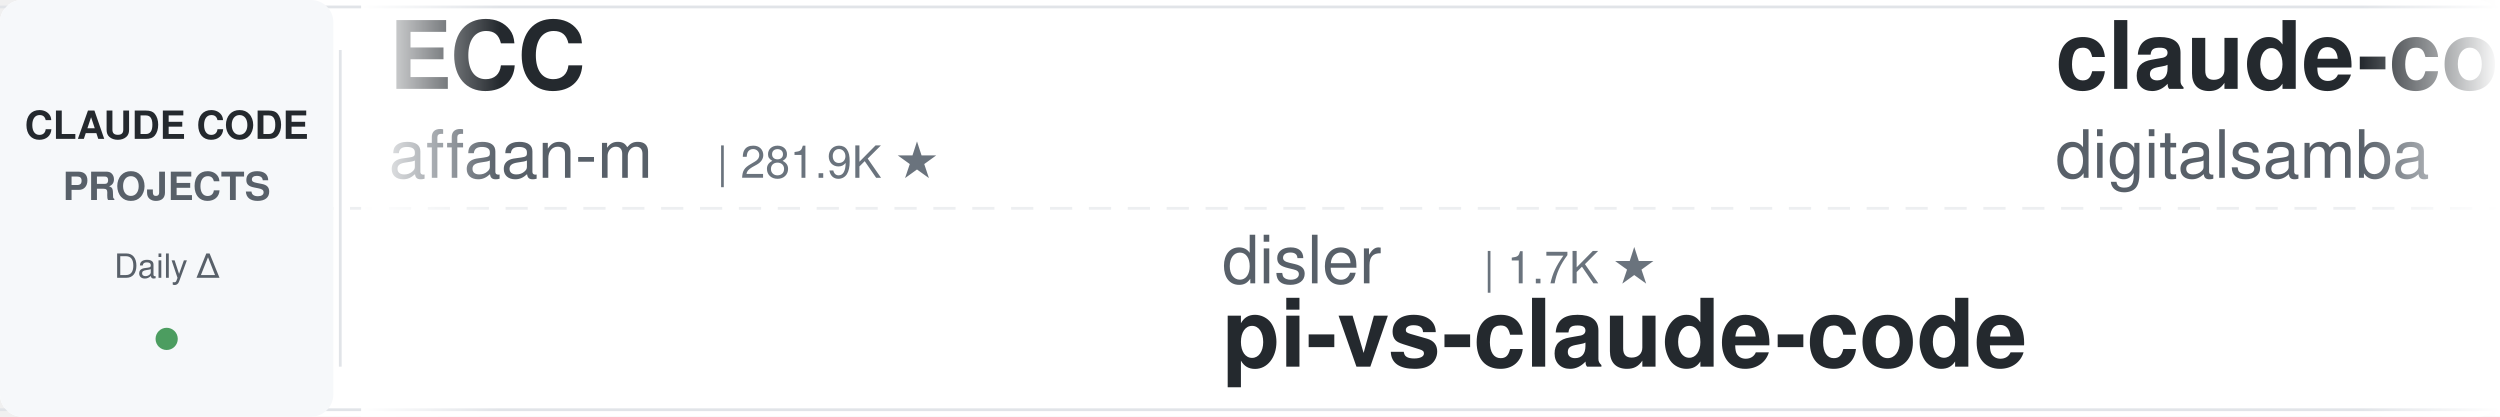
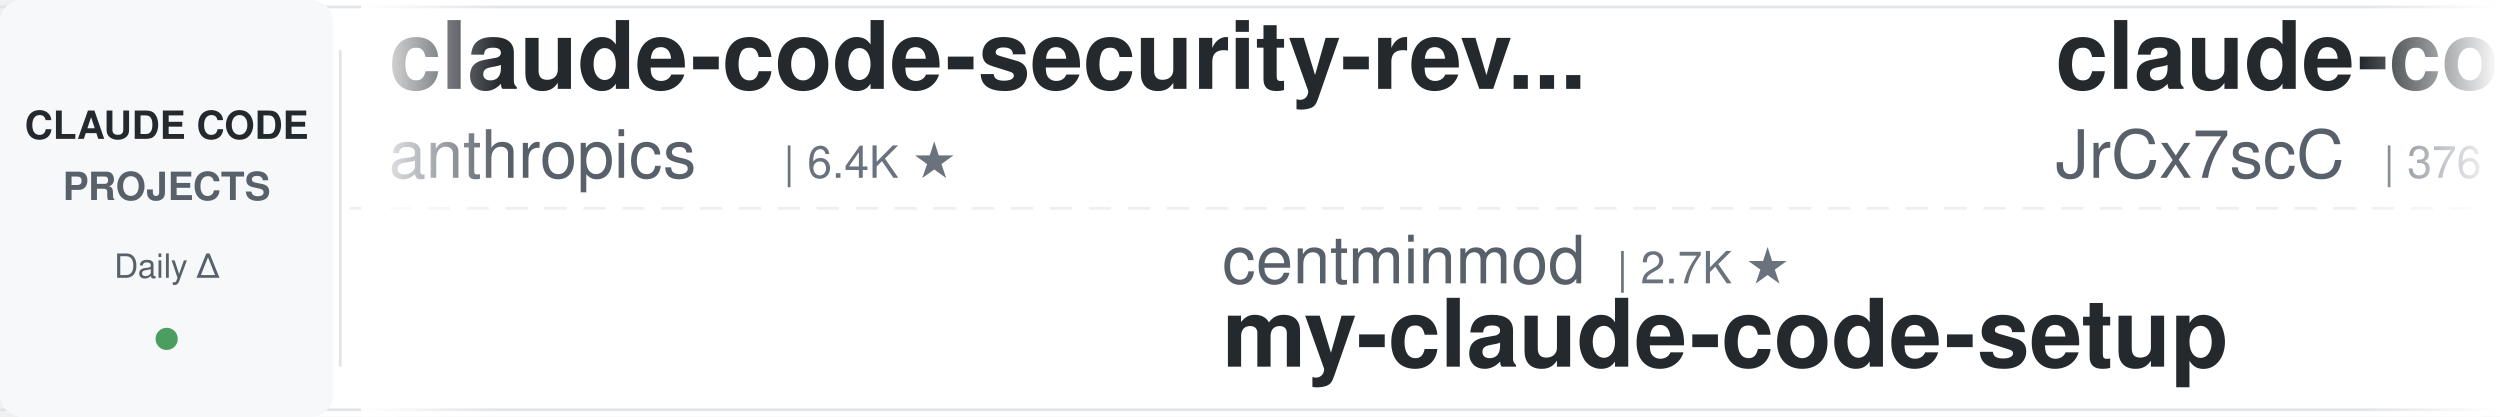
<svg xmlns="http://www.w3.org/2000/svg" width="900" height="150">
  <defs>
    <linearGradient id="leftFade" x1="0%" y1="0%" x2="100%" y2="0%">
      <stop offset="0%" style="stop-color:#ffffff;stop-opacity:1" />
      <stop offset="100%" style="stop-color:#ffffff;stop-opacity:0" />
    </linearGradient>
    <linearGradient id="rightFade" x1="0%" y1="0%" x2="100%" y2="0%">
      <stop offset="0%" style="stop-color:#ffffff;stop-opacity:0" />
      <stop offset="100%" style="stop-color:#ffffff;stop-opacity:1" />
    </linearGradient>
  </defs>
  <rect width="900" height="150" fill="#ffffff" rx="8" />
  <rect x="0" y="2" width="900" height="1" fill="#e1e4e8" />
  <rect x="0" y="147" width="900" height="1" fill="#e1e4e8" />
  <line x1="0" y1="75" x2="900" y2="75" stroke="#e1e4e8" stroke-width="1" stroke-dasharray="8 6" opacity="0.6" />
  <rect x="0" y="0" width="120" height="150" fill="#f6f8fa" rx="8" />
  <text x="60" y="50" font-family="-apple-system, BlinkMacSystemFont, 'Segoe UI', Helvetica, Arial, sans-serif" font-size="14" font-weight="600" fill="#24292e" text-anchor="middle">CLAUDE CODE</text>
  <text x="60" y="72" font-family="-apple-system, BlinkMacSystemFont, 'Segoe UI', Helvetica, Arial, sans-serif" font-size="14" font-weight="600" fill="#586069" text-anchor="middle">PROJECTS</text>
  <text x="60" y="100" font-family="-apple-system, BlinkMacSystemFont, 'Segoe UI', Helvetica, Arial, sans-serif" font-size="12" font-weight="500" fill="#586069" text-anchor="middle">Daily Δ</text>
  <circle cx="60" cy="122" r="4" fill="#22863a" opacity="0.8" />
  <rect x="122" y="18" width="1" height="114" fill="#e1e4e8" />
  <clipPath id="tickerClip">
    <rect x="130" y="0" width="770" height="150" />
  </clipPath>
  <g clip-path="url(#tickerClip)">
    <g id="tickerItems">
      <animateTransform attributeName="transform" attributeType="XML" type="translate" from="0 0" to="-3000 0" dur="54s" repeatCount="indefinite" />
      <g transform="translate(0, 0)">
-         <text x="140" y="32" font-family="-apple-system, BlinkMacSystemFont, 'Segoe UI', Helvetica, Arial, sans-serif" font-size="34" font-weight="600" fill="#24292e">ECC</text>
-         <text x="140" y="64" font-family="-apple-system, BlinkMacSystemFont, 'Segoe UI', Helvetica, Arial, sans-serif" font-size="24" font-weight="400" fill="#586069">affaan-m</text>
-         <text x="258" y="64" font-family="-apple-system, BlinkMacSystemFont, 'Segoe UI', Helvetica, Arial, sans-serif" font-size="16" font-weight="500" fill="#6a737d">| 281.9K ★</text>
+         <text x="140" y="32" font-family="-apple-system, BlinkMacSystemFont, 'Segoe UI', Helvetica, Arial, sans-serif" font-size="34" font-weight="600" fill="#24292e">claude-code-security-rev...</text>
+         <text x="140" y="64" font-family="-apple-system, BlinkMacSystemFont, 'Segoe UI', Helvetica, Arial, sans-serif" font-size="24" font-weight="400" fill="#586069">anthropics</text>
+         <text x="282" y="64" font-family="-apple-system, BlinkMacSystemFont, 'Segoe UI', Helvetica, Arial, sans-serif" font-size="16" font-weight="500" fill="#6a737d">| 6.4K ★</text>
      </g>
      <g transform="translate(300, 0)">
-         <text x="140" y="102" font-family="-apple-system, BlinkMacSystemFont, 'Segoe UI', Helvetica, Arial, sans-serif" font-size="24" font-weight="400" fill="#586069">disler</text>
-         <text x="234" y="102" font-family="-apple-system, BlinkMacSystemFont, 'Segoe UI', Helvetica, Arial, sans-serif" font-size="16" font-weight="500" fill="#6a737d">| 1.7K ★</text>
-         <text x="140" y="132" font-family="-apple-system, BlinkMacSystemFont, 'Segoe UI', Helvetica, Arial, sans-serif" font-size="34" font-weight="600" fill="#24292e">pi-vs-claude-code</text>
+         <text x="140" y="102" font-family="-apple-system, BlinkMacSystemFont, 'Segoe UI', Helvetica, Arial, sans-serif" font-size="24" font-weight="400" fill="#586069">centminmod</text>
+         <text x="282" y="102" font-family="-apple-system, BlinkMacSystemFont, 'Segoe UI', Helvetica, Arial, sans-serif" font-size="16" font-weight="500" fill="#6a737d">| 2.7K ★</text>
+         <text x="140" y="132" font-family="-apple-system, BlinkMacSystemFont, 'Segoe UI', Helvetica, Arial, sans-serif" font-size="34" font-weight="600" fill="#24292e">my-claude-code-setup</text>
      </g>
      <g transform="translate(600, 0)">
-         <text x="140" y="32" font-family="-apple-system, BlinkMacSystemFont, 'Segoe UI', Helvetica, Arial, sans-serif" font-size="34" font-weight="600" fill="#24292e">claude-code-video-toolki...</text>
-         <text x="140" y="64" font-family="-apple-system, BlinkMacSystemFont, 'Segoe UI', Helvetica, Arial, sans-serif" font-size="24" font-weight="400" fill="#586069">digitalsamba</text>
-         <text x="306" y="64" font-family="-apple-system, BlinkMacSystemFont, 'Segoe UI', Helvetica, Arial, sans-serif" font-size="16" font-weight="500" fill="#6a737d">| 2.3K ★</text>
+         <text x="140" y="32" font-family="-apple-system, BlinkMacSystemFont, 'Segoe UI', Helvetica, Arial, sans-serif" font-size="34" font-weight="600" fill="#24292e">claude-code-source</text>
+         <text x="140" y="64" font-family="-apple-system, BlinkMacSystemFont, 'Segoe UI', Helvetica, Arial, sans-serif" font-size="24" font-weight="400" fill="#586069">JrCx7scC</text>
+         <text x="258" y="64" font-family="-apple-system, BlinkMacSystemFont, 'Segoe UI', Helvetica, Arial, sans-serif" font-size="16" font-weight="500" fill="#6a737d">| 376 ★</text>
      </g>
      <g transform="translate(900, 0)">
-         <text x="140" y="102" font-family="-apple-system, BlinkMacSystemFont, 'Segoe UI', Helvetica, Arial, sans-serif" font-size="24" font-weight="400" fill="#586069">kodu-ai</text>
-         <text x="246" y="102" font-family="-apple-system, BlinkMacSystemFont, 'Segoe UI', Helvetica, Arial, sans-serif" font-size="16" font-weight="500" fill="#6a737d">| 5.2K ★</text>
-         <text x="140" y="132" font-family="-apple-system, BlinkMacSystemFont, 'Segoe UI', Helvetica, Arial, sans-serif" font-size="34" font-weight="600" fill="#24292e">claude-coder</text>
+         <text x="140" y="102" font-family="-apple-system, BlinkMacSystemFont, 'Segoe UI', Helvetica, Arial, sans-serif" font-size="24" font-weight="400" fill="#586069">Donchitos</text>
+         <text x="270" y="102" font-family="-apple-system, BlinkMacSystemFont, 'Segoe UI', Helvetica, Arial, sans-serif" font-size="16" font-weight="500" fill="#6a737d">| 26.8K ★</text>
+         <text x="140" y="132" font-family="-apple-system, BlinkMacSystemFont, 'Segoe UI', Helvetica, Arial, sans-serif" font-size="34" font-weight="600" fill="#24292e">Claude-Code-Game-Studios</text>
      </g>
      <g transform="translate(1200, 0)">
-         <text x="140" y="32" font-family="-apple-system, BlinkMacSystemFont, 'Segoe UI', Helvetica, Arial, sans-serif" font-size="34" font-weight="600" fill="#24292e">ralph-claude-code</text>
-         <text x="140" y="64" font-family="-apple-system, BlinkMacSystemFont, 'Segoe UI', Helvetica, Arial, sans-serif" font-size="24" font-weight="400" fill="#586069">frankbria</text>
-         <text x="270" y="64" font-family="-apple-system, BlinkMacSystemFont, 'Segoe UI', Helvetica, Arial, sans-serif" font-size="16" font-weight="500" fill="#6a737d">| 9.7K ★</text>
+         <text x="140" y="32" font-family="-apple-system, BlinkMacSystemFont, 'Segoe UI', Helvetica, Arial, sans-serif" font-size="34" font-weight="600" fill="#24292e">claude-code-reverse</text>
+         <text x="140" y="64" font-family="-apple-system, BlinkMacSystemFont, 'Segoe UI', Helvetica, Arial, sans-serif" font-size="24" font-weight="400" fill="#586069">Yuyz0112</text>
+         <text x="258" y="64" font-family="-apple-system, BlinkMacSystemFont, 'Segoe UI', Helvetica, Arial, sans-serif" font-size="16" font-weight="500" fill="#6a737d">| 2.4K ★</text>
      </g>
      <g transform="translate(1500, 0)">
-         <text x="140" y="102" font-family="-apple-system, BlinkMacSystemFont, 'Segoe UI', Helvetica, Arial, sans-serif" font-size="24" font-weight="400" fill="#586069">FlorianBruniaux</text>
-         <text x="342" y="102" font-family="-apple-system, BlinkMacSystemFont, 'Segoe UI', Helvetica, Arial, sans-serif" font-size="16" font-weight="500" fill="#6a737d">| 6.2K ★</text>
-         <text x="140" y="132" font-family="-apple-system, BlinkMacSystemFont, 'Segoe UI', Helvetica, Arial, sans-serif" font-size="34" font-weight="600" fill="#24292e">claude-code-ultimate-gui...</text>
+         <text x="140" y="102" font-family="-apple-system, BlinkMacSystemFont, 'Segoe UI', Helvetica, Arial, sans-serif" font-size="24" font-weight="400" fill="#586069">rohitg00</text>
+         <text x="258" y="102" font-family="-apple-system, BlinkMacSystemFont, 'Segoe UI', Helvetica, Arial, sans-serif" font-size="16" font-weight="500" fill="#6a737d">| 2.7K ★</text>
+         <text x="140" y="132" font-family="-apple-system, BlinkMacSystemFont, 'Segoe UI', Helvetica, Arial, sans-serif" font-size="34" font-weight="600" fill="#24292e">awesome-claude-code-tool...</text>
      </g>
      <g transform="translate(1800, 0)">
-         <text x="140" y="32" font-family="-apple-system, BlinkMacSystemFont, 'Segoe UI', Helvetica, Arial, sans-serif" font-size="34" font-weight="600" fill="#24292e">claude-code-templates</text>
-         <text x="140" y="64" font-family="-apple-system, BlinkMacSystemFont, 'Segoe UI', Helvetica, Arial, sans-serif" font-size="24" font-weight="400" fill="#586069">davila7</text>
-         <text x="246" y="64" font-family="-apple-system, BlinkMacSystemFont, 'Segoe UI', Helvetica, Arial, sans-serif" font-size="16" font-weight="500" fill="#6a737d">| 32.7K ★</text>
+         <text x="140" y="32" font-family="-apple-system, BlinkMacSystemFont, 'Segoe UI', Helvetica, Arial, sans-serif" font-size="34" font-weight="600" fill="#24292e">claude-code-proxy</text>
+         <text x="140" y="64" font-family="-apple-system, BlinkMacSystemFont, 'Segoe UI', Helvetica, Arial, sans-serif" font-size="24" font-weight="400" fill="#586069">fuergaosi233</text>
+         <text x="306" y="64" font-family="-apple-system, BlinkMacSystemFont, 'Segoe UI', Helvetica, Arial, sans-serif" font-size="16" font-weight="500" fill="#6a737d">| 2.8K ★</text>
      </g>
      <g transform="translate(2100, 0)">
-         <text x="140" y="102" font-family="-apple-system, BlinkMacSystemFont, 'Segoe UI', Helvetica, Arial, sans-serif" font-size="24" font-weight="400" fill="#586069">anthropics</text>
-         <text x="282" y="102" font-family="-apple-system, BlinkMacSystemFont, 'Segoe UI', Helvetica, Arial, sans-serif" font-size="16" font-weight="500" fill="#6a737d">| 6.4K ★</text>
-         <text x="140" y="132" font-family="-apple-system, BlinkMacSystemFont, 'Segoe UI', Helvetica, Arial, sans-serif" font-size="34" font-weight="600" fill="#24292e">claude-code-security-rev...</text>
+         <text x="140" y="102" font-family="-apple-system, BlinkMacSystemFont, 'Segoe UI', Helvetica, Arial, sans-serif" font-size="24" font-weight="400" fill="#586069">daymade</text>
+         <text x="246" y="102" font-family="-apple-system, BlinkMacSystemFont, 'Segoe UI', Helvetica, Arial, sans-serif" font-size="16" font-weight="500" fill="#6a737d">| 1.5K ★</text>
+         <text x="140" y="132" font-family="-apple-system, BlinkMacSystemFont, 'Segoe UI', Helvetica, Arial, sans-serif" font-size="34" font-weight="600" fill="#24292e">claude-code-skills</text>
      </g>
      <g transform="translate(2400, 0)">
-         <text x="140" y="32" font-family="-apple-system, BlinkMacSystemFont, 'Segoe UI', Helvetica, Arial, sans-serif" font-size="34" font-weight="600" fill="#24292e">claude-code-hooks-master...</text>
-         <text x="140" y="64" font-family="-apple-system, BlinkMacSystemFont, 'Segoe UI', Helvetica, Arial, sans-serif" font-size="24" font-weight="400" fill="#586069">disler</text>
-         <text x="234" y="64" font-family="-apple-system, BlinkMacSystemFont, 'Segoe UI', Helvetica, Arial, sans-serif" font-size="16" font-weight="500" fill="#6a737d">| 3.9K ★</text>
+         <text x="140" y="32" font-family="-apple-system, BlinkMacSystemFont, 'Segoe UI', Helvetica, Arial, sans-serif" font-size="34" font-weight="600" fill="#24292e">claude-code-book</text>
+         <text x="140" y="64" font-family="-apple-system, BlinkMacSystemFont, 'Segoe UI', Helvetica, Arial, sans-serif" font-size="24" font-weight="400" fill="#586069">lintsinghua</text>
+         <text x="294" y="64" font-family="-apple-system, BlinkMacSystemFont, 'Segoe UI', Helvetica, Arial, sans-serif" font-size="16" font-weight="500" fill="#6a737d">| 4.3K ★</text>
      </g>
      <g transform="translate(2700, 0)">
        <text x="140" y="102" font-family="-apple-system, BlinkMacSystemFont, 'Segoe UI', Helvetica, Arial, sans-serif" font-size="24" font-weight="400" fill="#586069">asgeirtj</text>
        <text x="258" y="102" font-family="-apple-system, BlinkMacSystemFont, 'Segoe UI', Helvetica, Arial, sans-serif" font-size="16" font-weight="500" fill="#6a737d">| 69.8K ★</text>
        <text x="140" y="132" font-family="-apple-system, BlinkMacSystemFont, 'Segoe UI', Helvetica, Arial, sans-serif" font-size="34" font-weight="600" fill="#24292e">system_prompts_leaks</text>
      </g>
      <g transform="translate(3000, 0)">
-         <text x="140" y="32" font-family="-apple-system, BlinkMacSystemFont, 'Segoe UI', Helvetica, Arial, sans-serif" font-size="34" font-weight="600" fill="#24292e">ECC</text>
-         <text x="140" y="64" font-family="-apple-system, BlinkMacSystemFont, 'Segoe UI', Helvetica, Arial, sans-serif" font-size="24" font-weight="400" fill="#586069">affaan-m</text>
-         <text x="258" y="64" font-family="-apple-system, BlinkMacSystemFont, 'Segoe UI', Helvetica, Arial, sans-serif" font-size="16" font-weight="500" fill="#6a737d">| 281.9K ★</text>
+         <text x="140" y="32" font-family="-apple-system, BlinkMacSystemFont, 'Segoe UI', Helvetica, Arial, sans-serif" font-size="34" font-weight="600" fill="#24292e">claude-code-security-rev...</text>
+         <text x="140" y="64" font-family="-apple-system, BlinkMacSystemFont, 'Segoe UI', Helvetica, Arial, sans-serif" font-size="24" font-weight="400" fill="#586069">anthropics</text>
+         <text x="282" y="64" font-family="-apple-system, BlinkMacSystemFont, 'Segoe UI', Helvetica, Arial, sans-serif" font-size="16" font-weight="500" fill="#6a737d">| 6.4K ★</text>
      </g>
      <g transform="translate(3300, 0)">
-         <text x="140" y="102" font-family="-apple-system, BlinkMacSystemFont, 'Segoe UI', Helvetica, Arial, sans-serif" font-size="24" font-weight="400" fill="#586069">disler</text>
-         <text x="234" y="102" font-family="-apple-system, BlinkMacSystemFont, 'Segoe UI', Helvetica, Arial, sans-serif" font-size="16" font-weight="500" fill="#6a737d">| 1.7K ★</text>
-         <text x="140" y="132" font-family="-apple-system, BlinkMacSystemFont, 'Segoe UI', Helvetica, Arial, sans-serif" font-size="34" font-weight="600" fill="#24292e">pi-vs-claude-code</text>
+         <text x="140" y="102" font-family="-apple-system, BlinkMacSystemFont, 'Segoe UI', Helvetica, Arial, sans-serif" font-size="24" font-weight="400" fill="#586069">centminmod</text>
+         <text x="282" y="102" font-family="-apple-system, BlinkMacSystemFont, 'Segoe UI', Helvetica, Arial, sans-serif" font-size="16" font-weight="500" fill="#6a737d">| 2.7K ★</text>
+         <text x="140" y="132" font-family="-apple-system, BlinkMacSystemFont, 'Segoe UI', Helvetica, Arial, sans-serif" font-size="34" font-weight="600" fill="#24292e">my-claude-code-setup</text>
      </g>
      <g transform="translate(3600, 0)">
-         <text x="140" y="32" font-family="-apple-system, BlinkMacSystemFont, 'Segoe UI', Helvetica, Arial, sans-serif" font-size="34" font-weight="600" fill="#24292e">claude-code-video-toolki...</text>
-         <text x="140" y="64" font-family="-apple-system, BlinkMacSystemFont, 'Segoe UI', Helvetica, Arial, sans-serif" font-size="24" font-weight="400" fill="#586069">digitalsamba</text>
-         <text x="306" y="64" font-family="-apple-system, BlinkMacSystemFont, 'Segoe UI', Helvetica, Arial, sans-serif" font-size="16" font-weight="500" fill="#6a737d">| 2.3K ★</text>
+         <text x="140" y="32" font-family="-apple-system, BlinkMacSystemFont, 'Segoe UI', Helvetica, Arial, sans-serif" font-size="34" font-weight="600" fill="#24292e">claude-code-source</text>
+         <text x="140" y="64" font-family="-apple-system, BlinkMacSystemFont, 'Segoe UI', Helvetica, Arial, sans-serif" font-size="24" font-weight="400" fill="#586069">JrCx7scC</text>
+         <text x="258" y="64" font-family="-apple-system, BlinkMacSystemFont, 'Segoe UI', Helvetica, Arial, sans-serif" font-size="16" font-weight="500" fill="#6a737d">| 376 ★</text>
      </g>
      <g transform="translate(3900, 0)">
-         <text x="140" y="102" font-family="-apple-system, BlinkMacSystemFont, 'Segoe UI', Helvetica, Arial, sans-serif" font-size="24" font-weight="400" fill="#586069">kodu-ai</text>
-         <text x="246" y="102" font-family="-apple-system, BlinkMacSystemFont, 'Segoe UI', Helvetica, Arial, sans-serif" font-size="16" font-weight="500" fill="#6a737d">| 5.2K ★</text>
-         <text x="140" y="132" font-family="-apple-system, BlinkMacSystemFont, 'Segoe UI', Helvetica, Arial, sans-serif" font-size="34" font-weight="600" fill="#24292e">claude-coder</text>
+         <text x="140" y="102" font-family="-apple-system, BlinkMacSystemFont, 'Segoe UI', Helvetica, Arial, sans-serif" font-size="24" font-weight="400" fill="#586069">Donchitos</text>
+         <text x="270" y="102" font-family="-apple-system, BlinkMacSystemFont, 'Segoe UI', Helvetica, Arial, sans-serif" font-size="16" font-weight="500" fill="#6a737d">| 26.8K ★</text>
+         <text x="140" y="132" font-family="-apple-system, BlinkMacSystemFont, 'Segoe UI', Helvetica, Arial, sans-serif" font-size="34" font-weight="600" fill="#24292e">Claude-Code-Game-Studios</text>
      </g>
    </g>
  </g>
  <rect x="130" y="0" width="50" height="150" fill="url(#leftFade)" />
  <rect x="850" y="0" width="50" height="150" fill="url(#rightFade)" />
</svg>
